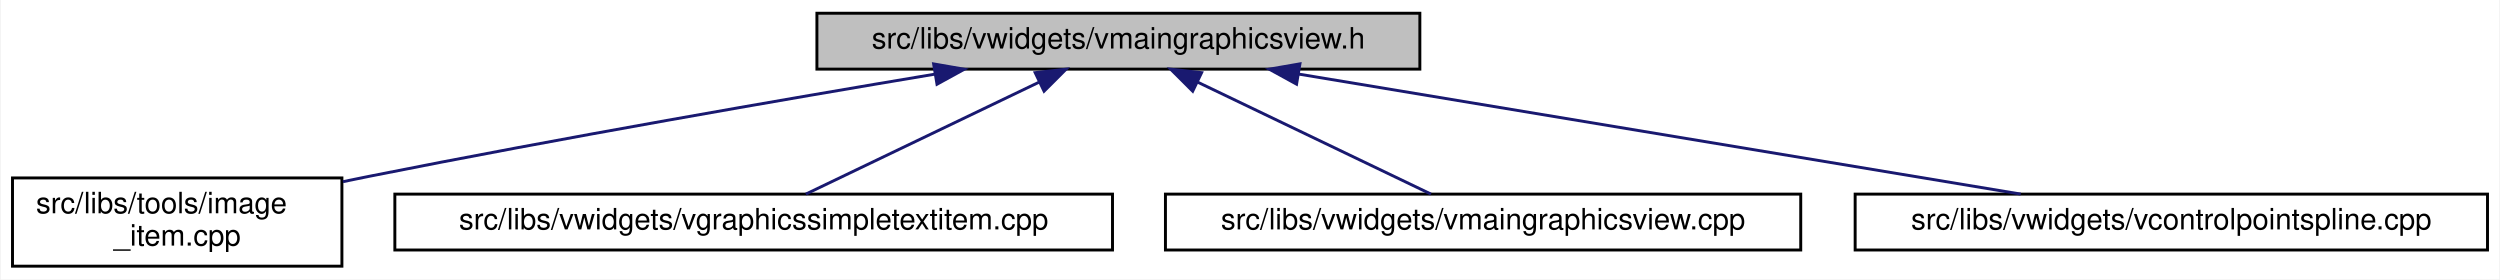
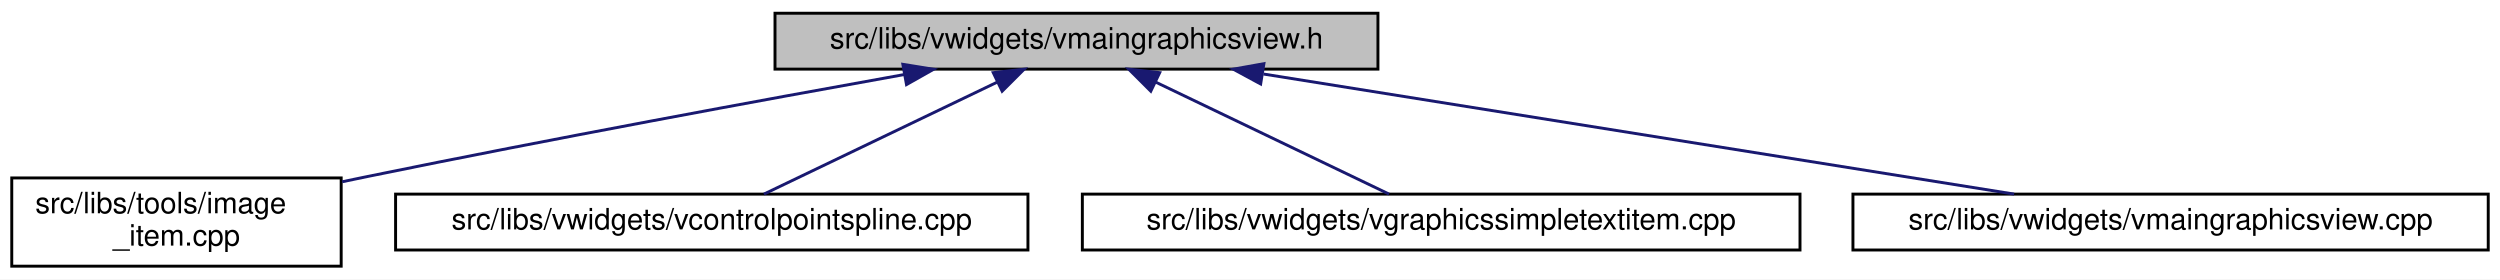
- <svg xmlns="http://www.w3.org/2000/svg" xmlns:xlink="http://www.w3.org/1999/xlink" width="850pt" height="95pt" viewBox="0.00 0.00 849.50 95.00">
+ <svg xmlns="http://www.w3.org/2000/svg" xmlns:xlink="http://www.w3.org/1999/xlink" width="850pt" height="95pt" viewBox="0.00 0.00 850.00 95.00">
  <g id="graph0" class="graph" transform="scale(1 1) rotate(0) translate(4 91)">
-     <polygon fill="white" stroke="transparent" points="-4,4 -4,-91 845.5,-91 845.5,4 -4,4" />
+     <polygon fill="white" stroke="transparent" points="-4,4 -4,-91 846,-91 846,4 -4,4" />
    <g id="node1" class="node">
      <g id="a_node1">
        <a xlink:title=" ">
-           <polygon fill="#bfbfbf" stroke="black" points="273.5,-67.5 273.5,-86.5 478.5,-86.5 478.5,-67.5 273.5,-67.5" />
-           <text text-anchor="middle" x="376" y="-74.5" font-family="Helvetica,sans-Serif" font-size="10.00">src/libs/vwidgets/vmaingraphicsview.h</text>
+           <polygon fill="#bfbfbf" stroke="black" points="259.5,-67.5 259.5,-86.5 464.5,-86.5 464.5,-67.5 259.5,-67.5" />
+           <text text-anchor="middle" x="362" y="-74.5" font-family="Helvetica,sans-Serif" font-size="10.00">src/libs/vwidgets/vmaingraphicsview.h</text>
        </a>
      </g>
    </g>
    <g id="node2" class="node">
      <g id="a_node2">
        <a xlink:href="../../df/d1e/image__item_8cpp.html" target="_top" xlink:title=" ">
          <polygon fill="white" stroke="black" points="0,-0.5 0,-30.5 112,-30.5 112,-0.5 0,-0.5" />
          <text text-anchor="start" x="8" y="-18.5" font-family="Helvetica,sans-Serif" font-size="10.00">src/libs/tools/image</text>
          <text text-anchor="middle" x="56" y="-7.5" font-family="Helvetica,sans-Serif" font-size="10.00">_item.cpp</text>
        </a>
      </g>
    </g>
    <g id="edge1" class="edge">
-       <path fill="none" stroke="midnightblue" d="M313.6,-65.79C261.88,-57.14 186.51,-44.08 121,-31 118.17,-30.43 115.26,-29.84 112.34,-29.23" />
-       <polygon fill="midnightblue" stroke="midnightblue" points="313.18,-69.27 323.62,-67.46 314.33,-62.36 313.18,-69.27" />
+       <path fill="none" stroke="midnightblue" d="M303.36,-65.64C254.49,-56.87 183.09,-43.72 121,-31 118.17,-30.42 115.27,-29.81 112.34,-29.2" />
+       <polygon fill="midnightblue" stroke="midnightblue" points="302.97,-69.13 313.43,-67.45 304.21,-62.24 302.97,-69.13" />
    </g>
    <g id="node3" class="node">
      <g id="a_node3">
-         <a xlink:href="../../de/dec/vgraphicssimpletextitem_8cpp.html" target="_top" xlink:title=" ">
-           <polygon fill="white" stroke="black" points="130,-6 130,-25 374,-25 374,-6 130,-6" />
-           <text text-anchor="middle" x="252" y="-13" font-family="Helvetica,sans-Serif" font-size="10.00">src/libs/vwidgets/vgraphicssimpletextitem.cpp</text>
+         <a xlink:href="../../de/d45/vcontrolpointspline_8cpp.html" target="_top" xlink:title=" ">
+           <polygon fill="white" stroke="black" points="130.5,-6 130.5,-25 345.5,-25 345.5,-6 130.5,-6" />
+           <text text-anchor="middle" x="238" y="-13" font-family="Helvetica,sans-Serif" font-size="10.00">src/libs/vwidgets/vcontrolpointspline.cpp</text>
        </a>
      </g>
    </g>
    <g id="edge2" class="edge">
-       <path fill="none" stroke="midnightblue" d="M348.95,-63.02C324.9,-51.48 290.44,-34.94 269.73,-25.01" />
-       <polygon fill="midnightblue" stroke="midnightblue" points="347.7,-66.3 358.23,-67.48 350.73,-59.99 347.7,-66.3" />
+       <path fill="none" stroke="midnightblue" d="M334.95,-63.02C310.9,-51.48 276.44,-34.94 255.73,-25.01" />
+       <polygon fill="midnightblue" stroke="midnightblue" points="333.7,-66.3 344.23,-67.48 336.73,-59.99 333.7,-66.3" />
    </g>
    <g id="node4" class="node">
      <g id="a_node4">
-         <a xlink:href="../../d2/d31/vmaingraphicsview_8cpp.html" target="_top" xlink:title=" ">
-           <polygon fill="white" stroke="black" points="392,-6 392,-25 608,-25 608,-6 392,-6" />
-           <text text-anchor="middle" x="500" y="-13" font-family="Helvetica,sans-Serif" font-size="10.00">src/libs/vwidgets/vmaingraphicsview.cpp</text>
+         <a xlink:href="../../de/dec/vgraphicssimpletextitem_8cpp.html" target="_top" xlink:title=" ">
+           <polygon fill="white" stroke="black" points="364,-6 364,-25 608,-25 608,-6 364,-6" />
+           <text text-anchor="middle" x="486" y="-13" font-family="Helvetica,sans-Serif" font-size="10.00">src/libs/vwidgets/vgraphicssimpletextitem.cpp</text>
        </a>
      </g>
    </g>
    <g id="edge3" class="edge">
-       <path fill="none" stroke="midnightblue" d="M403.05,-63.02C427.1,-51.48 461.56,-34.94 482.27,-25.01" />
-       <polygon fill="midnightblue" stroke="midnightblue" points="401.27,-59.99 393.77,-67.48 404.3,-66.3 401.27,-59.99" />
+       <path fill="none" stroke="midnightblue" d="M389.05,-63.02C413.1,-51.48 447.56,-34.94 468.27,-25.01" />
+       <polygon fill="midnightblue" stroke="midnightblue" points="387.27,-59.99 379.77,-67.48 390.3,-66.3 387.27,-59.99" />
    </g>
    <g id="node5" class="node">
      <g id="a_node5">
-         <a xlink:href="../../de/d45/vcontrolpointspline_8cpp.html" target="_top" xlink:title=" ">
-           <polygon fill="white" stroke="black" points="626.5,-6 626.5,-25 841.5,-25 841.5,-6 626.5,-6" />
-           <text text-anchor="middle" x="734" y="-13" font-family="Helvetica,sans-Serif" font-size="10.00">src/libs/vwidgets/vcontrolpointspline.cpp</text>
+         <a xlink:href="../../d2/d31/vmaingraphicsview_8cpp.html" target="_top" xlink:title=" ">
+           <polygon fill="white" stroke="black" points="626,-6 626,-25 842,-25 842,-6 626,-6" />
+           <text text-anchor="middle" x="734" y="-13" font-family="Helvetica,sans-Serif" font-size="10.00">src/libs/vwidgets/vmaingraphicsview.cpp</text>
        </a>
      </g>
    </g>
    <g id="edge4" class="edge">
-       <path fill="none" stroke="midnightblue" d="M437.19,-65.83C506.43,-54.32 617.98,-35.78 682.8,-25.01" />
-       <polygon fill="midnightblue" stroke="midnightblue" points="436.58,-62.38 427.29,-67.48 437.73,-69.29 436.58,-62.38" />
+       <path fill="none" stroke="midnightblue" d="M425.58,-65.83C497.53,-54.32 613.45,-35.78 680.8,-25.01" />
+       <polygon fill="midnightblue" stroke="midnightblue" points="424.62,-62.44 415.3,-67.48 425.73,-69.35 424.62,-62.44" />
    </g>
  </g>
</svg>
